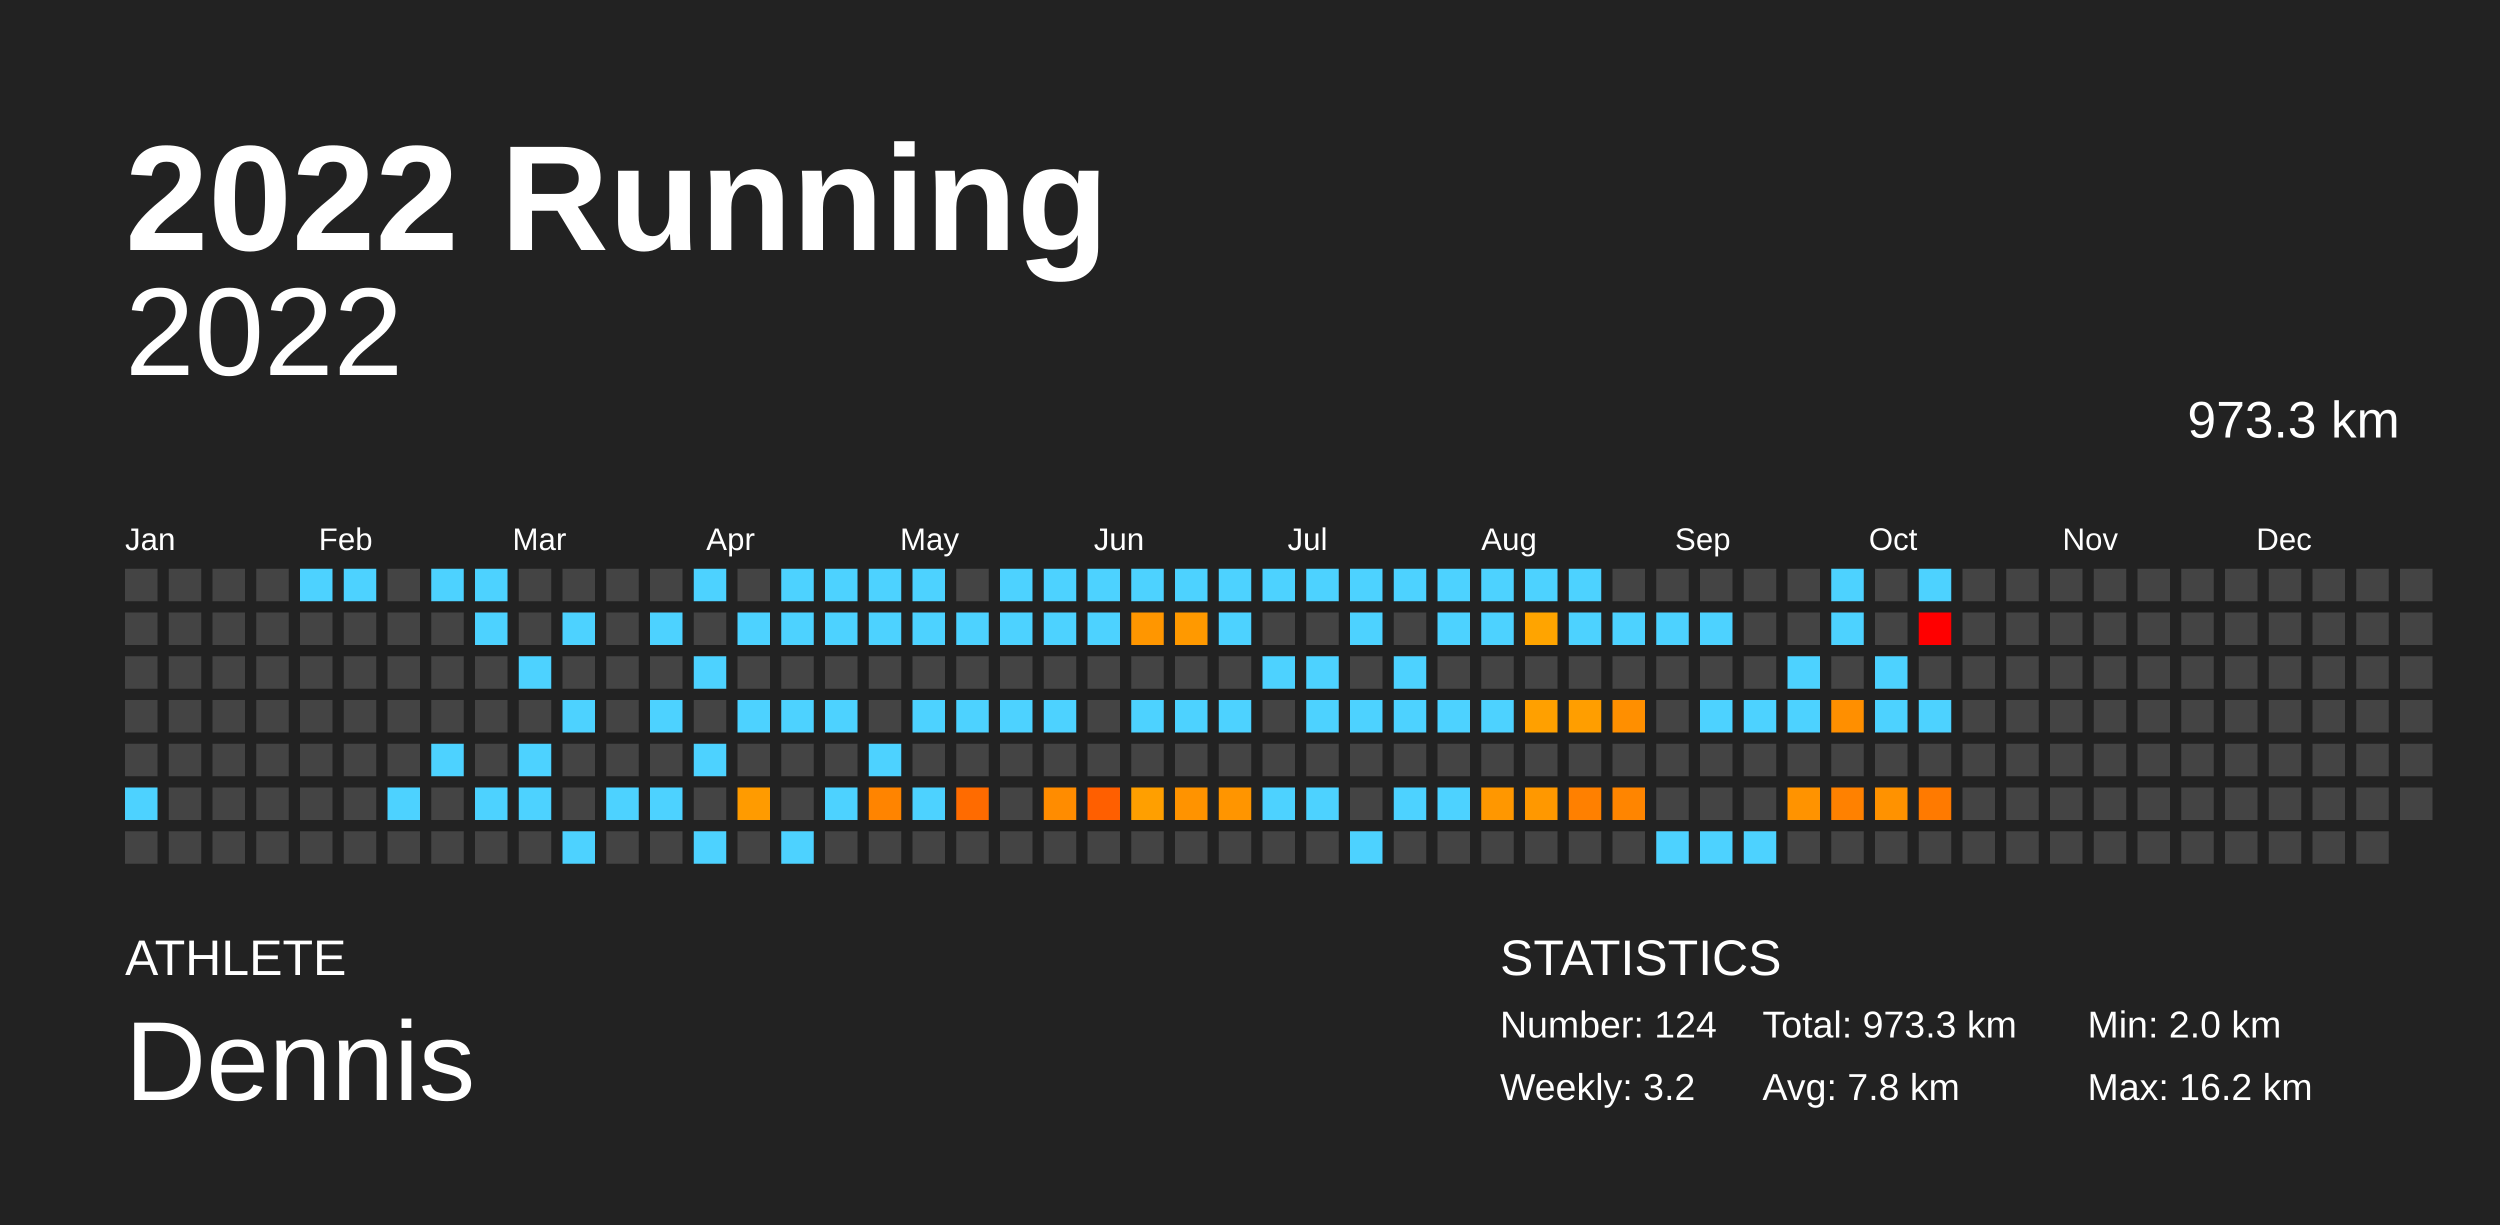
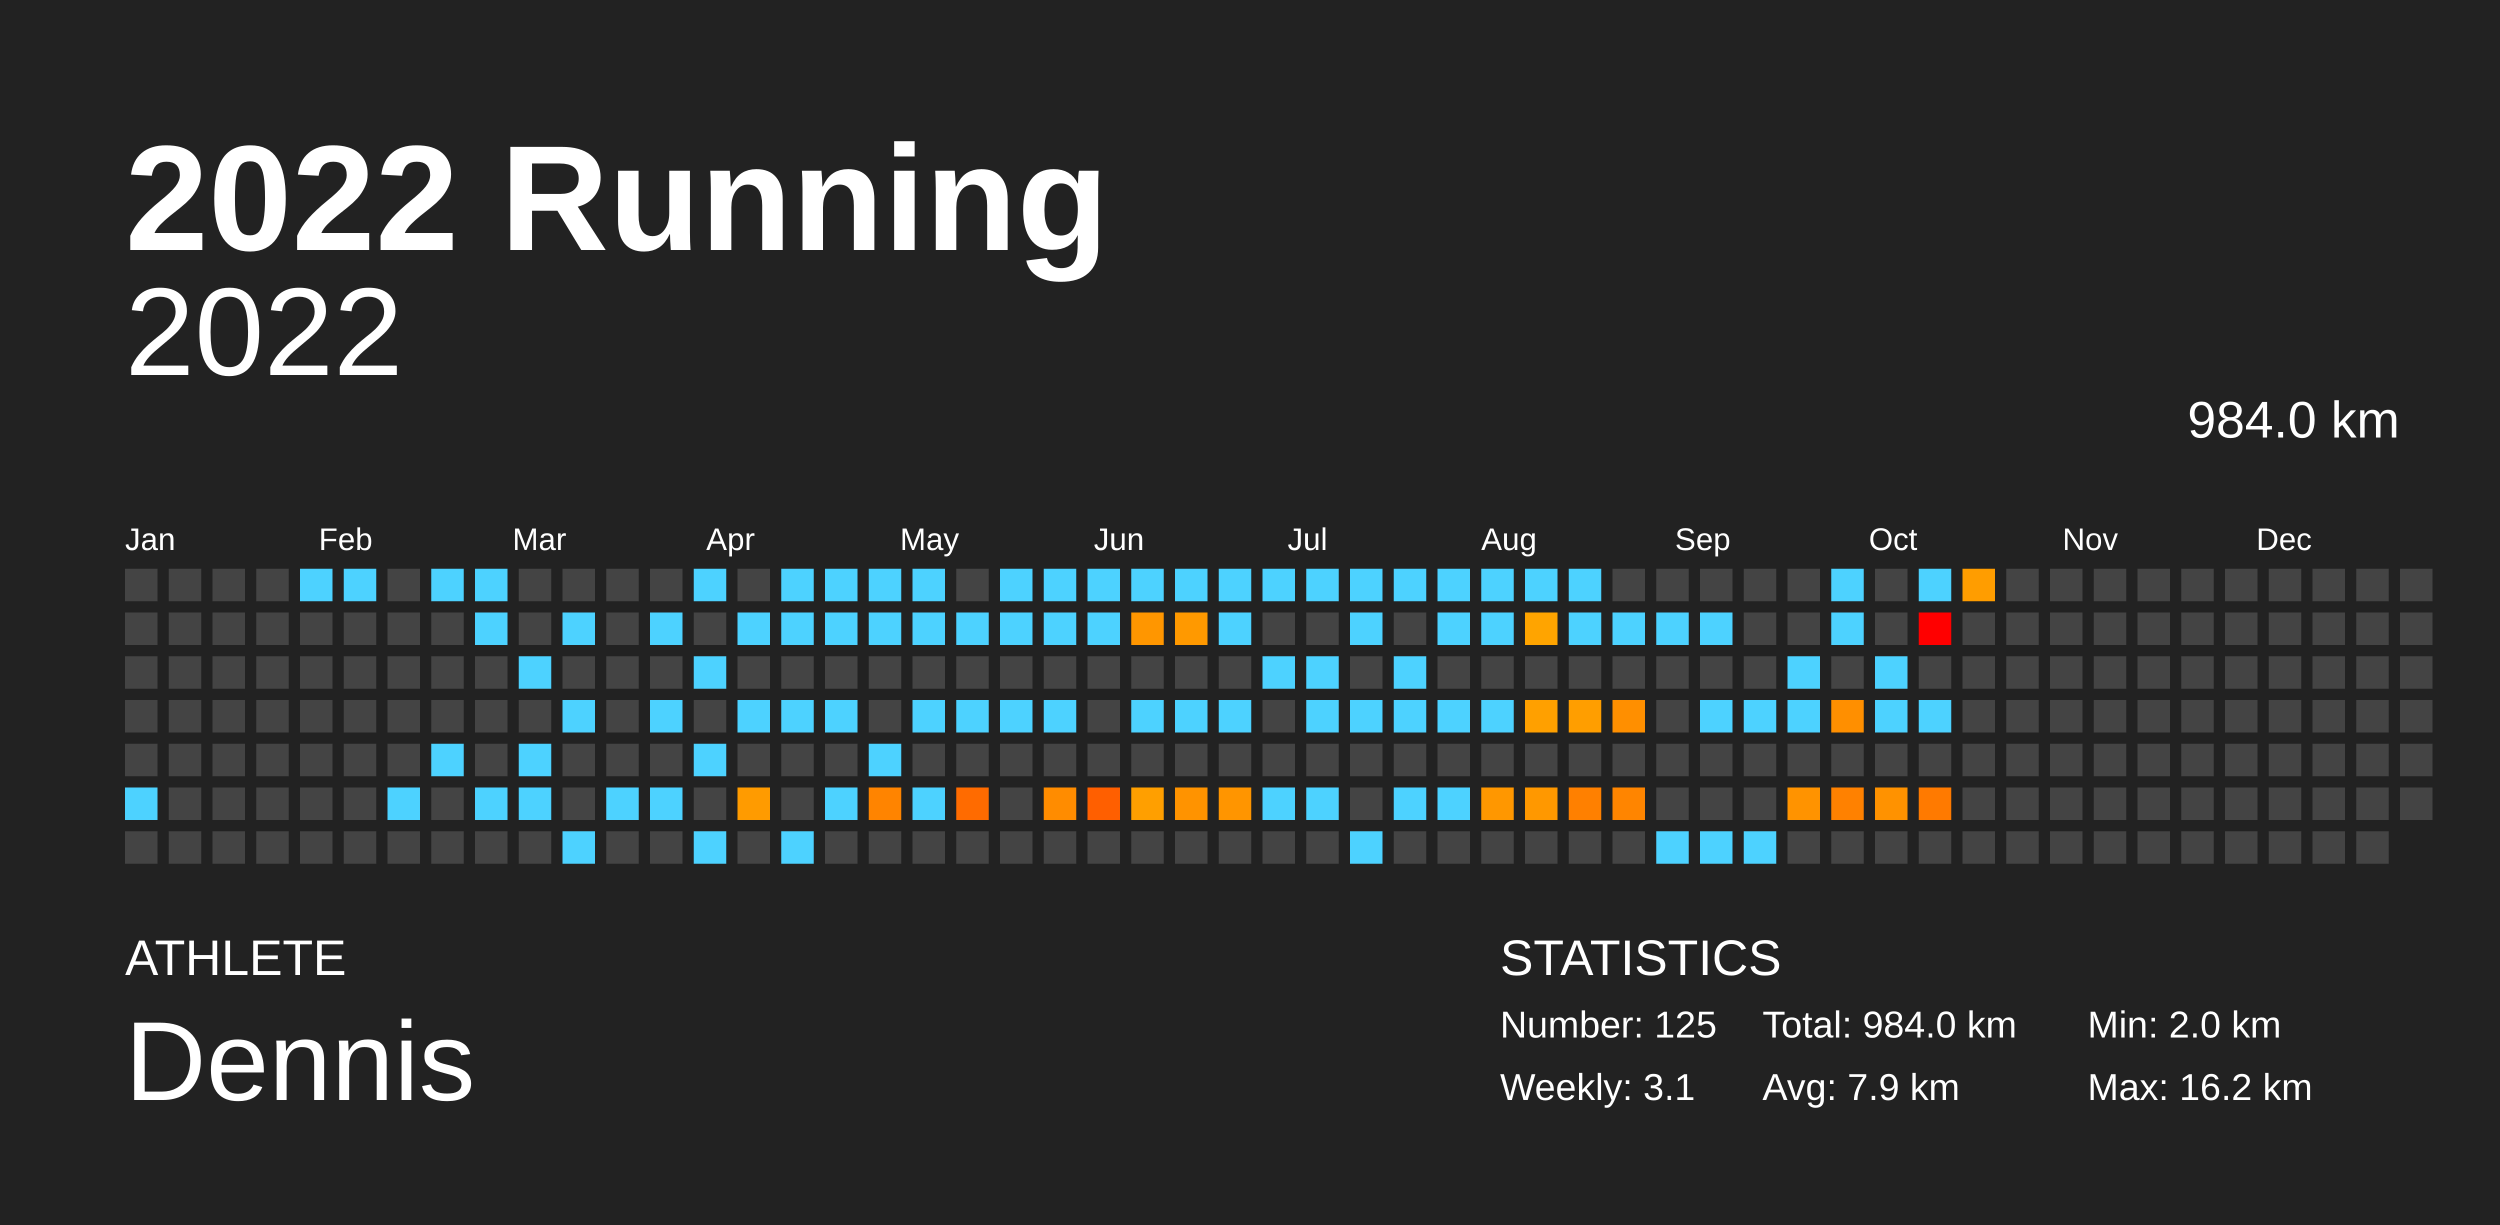
<svg xmlns="http://www.w3.org/2000/svg" baseProfile="full" height="98mm" version="1.1" viewBox="0,0,200,98" width="200mm">
  <defs />
  <rect fill="#222222" height="98" width="200" x="0" y="0" />
  <text fill="#FFFFFF" style="font-size:12px; font-family:Arial; font-weight:bold;" x="10" y="20">2022 Running</text>
  <text fill="#FFFFFF" style="font-size:4px; font-family:Arial" x="10" y="78">ATHLETE</text>
  <text fill="#FFFFFF" style="font-size:9px; font-family:Arial" x="10" y="88">Dennis</text>
  <text fill="#FFFFFF" style="font-size:4px; font-family:Arial" x="120" y="78">STATISTICS</text>
-   <text fill="#FFFFFF" style="font-size:3px; font-family:Arial" x="120" y="83">Number: 124</text>
-   <text fill="#FFFFFF" style="font-size:3px; font-family:Arial" x="120" y="88">Weekly: 3.2</text>
-   <text fill="#FFFFFF" style="font-size:3px; font-family:Arial" x="141" y="83">Total: 973.3 km</text>
-   <text fill="#FFFFFF" style="font-size:3px; font-family:Arial" x="141" y="88">Avg: 7.8 km</text>
+   <text fill="#FFFFFF" style="font-size:3px; font-family:Arial" x="120" y="83">Number: 125</text>
+   <text fill="#FFFFFF" style="font-size:3px; font-family:Arial" x="120" y="88">Weekly: 3.1</text>
+   <text fill="#FFFFFF" style="font-size:3px; font-family:Arial" x="141" y="83">Total: 984.0 km</text>
+   <text fill="#FFFFFF" style="font-size:3px; font-family:Arial" x="141" y="88">Avg: 7.9 km</text>
  <text fill="#FFFFFF" style="font-size:3px; font-family:Arial" x="167" y="83">Min: 2.0 km</text>
  <text fill="#FFFFFF" style="font-size:3px; font-family:Arial" x="167" y="88">Max: 16.2 km</text>
  <text alignment-baseline="hanging" fill="#FFFFFF" style="font-size:10.0px; font-family:Arial;" x="10" y="30">2022</text>
-   <text alignment-baseline="hanging" fill="#FFFFFF" style="font-size:4.125px; font-family:Arial;" x="175" y="35">973.3 km</text>
+   <text alignment-baseline="hanging" fill="#FFFFFF" style="font-size:4.125px; font-family:Arial;" x="175" y="35">984.0 km</text>
  <text fill="#FFFFFF" style="font-size:2.5px; font-family:Arial" x="10.0" y="44">Jan</text>
  <text fill="#FFFFFF" style="font-size:2.5px; font-family:Arial" x="25.5" y="44">Feb</text>
  <text fill="#FFFFFF" style="font-size:2.5px; font-family:Arial" x="41.0" y="44">Mar</text>
  <text fill="#FFFFFF" style="font-size:2.5px; font-family:Arial" x="56.5" y="44">Apr</text>
  <text fill="#FFFFFF" style="font-size:2.5px; font-family:Arial" x="72.0" y="44">May</text>
  <text fill="#FFFFFF" style="font-size:2.5px; font-family:Arial" x="87.5" y="44">Jun</text>
  <text fill="#FFFFFF" style="font-size:2.5px; font-family:Arial" x="103.0" y="44">Jul</text>
  <text fill="#FFFFFF" style="font-size:2.5px; font-family:Arial" x="118.5" y="44">Aug</text>
  <text fill="#FFFFFF" style="font-size:2.5px; font-family:Arial" x="134.0" y="44">Sep</text>
  <text fill="#FFFFFF" style="font-size:2.5px; font-family:Arial" x="149.5" y="44">Oct</text>
  <text fill="#FFFFFF" style="font-size:2.5px; font-family:Arial" x="165.0" y="44">Nov</text>
  <text fill="#FFFFFF" style="font-size:2.5px; font-family:Arial" x="180.5" y="44">Dec</text>
  <rect fill="#444444" height="2.6" width="2.6" x="10.0" y="45.5" />
  <rect fill="#444444" height="2.6" width="2.6" x="10.0" y="49.0" />
  <rect fill="#444444" height="2.6" width="2.6" x="10.0" y="52.5" />
  <rect fill="#444444" height="2.6" width="2.6" x="10.0" y="56.0" />
  <rect fill="#444444" height="2.6" width="2.6" x="10.0" y="59.5" />
  <rect fill="#4dd2ff" height="2.6" width="2.6" x="10.0" y="63.0" />
  <rect fill="#444444" height="2.6" width="2.6" x="10.0" y="66.5" />
  <rect fill="#444444" height="2.6" width="2.6" x="13.5" y="45.5" />
  <rect fill="#444444" height="2.6" width="2.6" x="13.5" y="49.0" />
  <rect fill="#444444" height="2.6" width="2.6" x="13.5" y="52.5" />
  <rect fill="#444444" height="2.6" width="2.6" x="13.5" y="56.0" />
  <rect fill="#444444" height="2.6" width="2.6" x="13.5" y="59.5" />
  <rect fill="#444444" height="2.6" width="2.6" x="13.5" y="63.0" />
  <rect fill="#444444" height="2.6" width="2.6" x="13.5" y="66.5" />
  <rect fill="#444444" height="2.6" width="2.6" x="17.0" y="45.5" />
  <rect fill="#444444" height="2.6" width="2.6" x="17.0" y="49.0" />
  <rect fill="#444444" height="2.6" width="2.6" x="17.0" y="52.5" />
  <rect fill="#444444" height="2.6" width="2.6" x="17.0" y="56.0" />
  <rect fill="#444444" height="2.6" width="2.6" x="17.0" y="59.5" />
  <rect fill="#444444" height="2.6" width="2.6" x="17.0" y="63.0" />
  <rect fill="#444444" height="2.6" width="2.6" x="17.0" y="66.5" />
  <rect fill="#444444" height="2.6" width="2.6" x="20.5" y="45.5" />
  <rect fill="#444444" height="2.6" width="2.6" x="20.5" y="49.0" />
  <rect fill="#444444" height="2.6" width="2.6" x="20.5" y="52.5" />
  <rect fill="#444444" height="2.6" width="2.6" x="20.5" y="56.0" />
  <rect fill="#444444" height="2.6" width="2.6" x="20.5" y="59.5" />
  <rect fill="#444444" height="2.6" width="2.6" x="20.5" y="63.0" />
  <rect fill="#444444" height="2.6" width="2.6" x="20.5" y="66.5" />
  <rect fill="#4dd2ff" height="2.6" width="2.6" x="24.0" y="45.5" />
  <rect fill="#444444" height="2.6" width="2.6" x="24.0" y="49.0" />
  <rect fill="#444444" height="2.6" width="2.6" x="24.0" y="52.5" />
  <rect fill="#444444" height="2.6" width="2.6" x="24.0" y="56.0" />
  <rect fill="#444444" height="2.6" width="2.6" x="24.0" y="59.5" />
  <rect fill="#444444" height="2.6" width="2.6" x="24.0" y="63.0" />
  <rect fill="#444444" height="2.6" width="2.6" x="24.0" y="66.5" />
  <rect fill="#4dd2ff" height="2.6" width="2.6" x="27.5" y="45.5" />
  <rect fill="#444444" height="2.6" width="2.6" x="27.5" y="49.0" />
  <rect fill="#444444" height="2.6" width="2.6" x="27.5" y="52.5" />
  <rect fill="#444444" height="2.6" width="2.6" x="27.5" y="56.0" />
  <rect fill="#444444" height="2.6" width="2.6" x="27.5" y="59.5" />
  <rect fill="#444444" height="2.6" width="2.6" x="27.5" y="63.0" />
  <rect fill="#444444" height="2.6" width="2.6" x="27.5" y="66.5" />
  <rect fill="#444444" height="2.6" width="2.6" x="31.0" y="45.5" />
  <rect fill="#444444" height="2.6" width="2.6" x="31.0" y="49.0" />
  <rect fill="#444444" height="2.6" width="2.6" x="31.0" y="52.5" />
  <rect fill="#444444" height="2.6" width="2.6" x="31.0" y="56.0" />
  <rect fill="#444444" height="2.6" width="2.6" x="31.0" y="59.5" />
  <rect fill="#4dd2ff" height="2.6" width="2.6" x="31.0" y="63.0" />
  <rect fill="#444444" height="2.6" width="2.6" x="31.0" y="66.5" />
  <rect fill="#4dd2ff" height="2.6" width="2.6" x="34.5" y="45.5" />
  <rect fill="#444444" height="2.6" width="2.6" x="34.5" y="49.0" />
  <rect fill="#444444" height="2.6" width="2.6" x="34.5" y="52.5" />
  <rect fill="#444444" height="2.6" width="2.6" x="34.5" y="56.0" />
  <rect fill="#4dd2ff" height="2.6" width="2.6" x="34.5" y="59.5" />
  <rect fill="#444444" height="2.6" width="2.6" x="34.5" y="63.0" />
  <rect fill="#444444" height="2.6" width="2.6" x="34.5" y="66.5" />
  <rect fill="#4dd2ff" height="2.6" width="2.6" x="38.0" y="45.5" />
  <rect fill="#4dd2ff" height="2.6" width="2.6" x="38.0" y="49.0" />
  <rect fill="#444444" height="2.6" width="2.6" x="38.0" y="52.5" />
  <rect fill="#444444" height="2.6" width="2.6" x="38.0" y="56.0" />
  <rect fill="#444444" height="2.6" width="2.6" x="38.0" y="59.5" />
  <rect fill="#4dd2ff" height="2.6" width="2.6" x="38.0" y="63.0" />
  <rect fill="#444444" height="2.6" width="2.6" x="38.0" y="66.5" />
  <rect fill="#444444" height="2.6" width="2.6" x="41.5" y="45.5" />
  <rect fill="#444444" height="2.6" width="2.6" x="41.5" y="49.0" />
  <rect fill="#4dd2ff" height="2.6" width="2.6" x="41.5" y="52.5" />
  <rect fill="#444444" height="2.6" width="2.6" x="41.5" y="56.0" />
  <rect fill="#4dd2ff" height="2.6" width="2.6" x="41.5" y="59.5" />
  <rect fill="#4dd2ff" height="2.6" width="2.6" x="41.5" y="63.0" />
  <rect fill="#444444" height="2.6" width="2.6" x="41.5" y="66.5" />
  <rect fill="#444444" height="2.6" width="2.6" x="45.0" y="45.5" />
  <rect fill="#4dd2ff" height="2.6" width="2.6" x="45.0" y="49.0" />
  <rect fill="#444444" height="2.6" width="2.6" x="45.0" y="52.5" />
  <rect fill="#4dd2ff" height="2.6" width="2.6" x="45.0" y="56.0" />
  <rect fill="#444444" height="2.6" width="2.6" x="45.0" y="59.5" />
  <rect fill="#444444" height="2.6" width="2.6" x="45.0" y="63.0" />
  <rect fill="#4dd2ff" height="2.6" width="2.6" x="45.0" y="66.5" />
  <rect fill="#444444" height="2.6" width="2.6" x="48.5" y="45.5" />
  <rect fill="#444444" height="2.6" width="2.6" x="48.5" y="49.0" />
  <rect fill="#444444" height="2.6" width="2.6" x="48.5" y="52.5" />
  <rect fill="#444444" height="2.6" width="2.6" x="48.5" y="56.0" />
  <rect fill="#444444" height="2.6" width="2.6" x="48.5" y="59.5" />
  <rect fill="#4dd2ff" height="2.6" width="2.6" x="48.5" y="63.0" />
  <rect fill="#444444" height="2.6" width="2.6" x="48.5" y="66.5" />
  <rect fill="#444444" height="2.6" width="2.6" x="52.0" y="45.5" />
  <rect fill="#4dd2ff" height="2.6" width="2.6" x="52.0" y="49.0" />
  <rect fill="#444444" height="2.6" width="2.6" x="52.0" y="52.5" />
  <rect fill="#4dd2ff" height="2.6" width="2.6" x="52.0" y="56.0" />
  <rect fill="#444444" height="2.6" width="2.6" x="52.0" y="59.5" />
  <rect fill="#4dd2ff" height="2.6" width="2.6" x="52.0" y="63.0" />
  <rect fill="#444444" height="2.6" width="2.6" x="52.0" y="66.5" />
  <rect fill="#4dd2ff" height="2.6" width="2.6" x="55.5" y="45.5" />
  <rect fill="#444444" height="2.6" width="2.6" x="55.5" y="49.0" />
  <rect fill="#4dd2ff" height="2.6" width="2.6" x="55.5" y="52.5" />
  <rect fill="#444444" height="2.6" width="2.6" x="55.5" y="56.0" />
  <rect fill="#4dd2ff" height="2.6" width="2.6" x="55.5" y="59.5" />
  <rect fill="#444444" height="2.6" width="2.6" x="55.5" y="63.0" />
  <rect fill="#4dd2ff" height="2.6" width="2.6" x="55.5" y="66.5" />
  <rect fill="#444444" height="2.6" width="2.6" x="59.0" y="45.5" />
  <rect fill="#4dd2ff" height="2.6" width="2.6" x="59.0" y="49.0" />
  <rect fill="#444444" height="2.6" width="2.6" x="59.0" y="52.5" />
  <rect fill="#4dd2ff" height="2.6" width="2.6" x="59.0" y="56.0" />
  <rect fill="#444444" height="2.6" width="2.6" x="59.0" y="59.5" />
  <rect fill="#ff9b00" height="2.6" width="2.6" x="59.0" y="63.0" />
  <rect fill="#444444" height="2.6" width="2.6" x="59.0" y="66.5" />
  <rect fill="#4dd2ff" height="2.6" width="2.6" x="62.5" y="45.5" />
  <rect fill="#4dd2ff" height="2.6" width="2.6" x="62.5" y="49.0" />
  <rect fill="#444444" height="2.6" width="2.6" x="62.5" y="52.5" />
  <rect fill="#4dd2ff" height="2.6" width="2.6" x="62.5" y="56.0" />
  <rect fill="#444444" height="2.6" width="2.6" x="62.5" y="59.5" />
  <rect fill="#444444" height="2.6" width="2.6" x="62.5" y="63.0" />
  <rect fill="#4dd2ff" height="2.6" width="2.6" x="62.5" y="66.5" />
  <rect fill="#4dd2ff" height="2.6" width="2.6" x="66.0" y="45.5" />
  <rect fill="#4dd2ff" height="2.6" width="2.6" x="66.0" y="49.0" />
  <rect fill="#444444" height="2.6" width="2.6" x="66.0" y="52.5" />
  <rect fill="#4dd2ff" height="2.6" width="2.6" x="66.0" y="56.0" />
  <rect fill="#444444" height="2.6" width="2.6" x="66.0" y="59.5" />
  <rect fill="#4dd2ff" height="2.6" width="2.6" x="66.0" y="63.0" />
  <rect fill="#444444" height="2.6" width="2.6" x="66.0" y="66.5" />
  <rect fill="#4dd2ff" height="2.6" width="2.6" x="69.5" y="45.5" />
  <rect fill="#4dd2ff" height="2.6" width="2.6" x="69.5" y="49.0" />
  <rect fill="#444444" height="2.6" width="2.6" x="69.5" y="52.5" />
  <rect fill="#444444" height="2.6" width="2.6" x="69.5" y="56.0" />
  <rect fill="#4dd2ff" height="2.6" width="2.6" x="69.5" y="59.5" />
  <rect fill="#ff8400" height="2.6" width="2.6" x="69.5" y="63.0" />
  <rect fill="#444444" height="2.6" width="2.6" x="69.5" y="66.5" />
  <rect fill="#4dd2ff" height="2.6" width="2.6" x="73.0" y="45.5" />
  <rect fill="#4dd2ff" height="2.6" width="2.6" x="73.0" y="49.0" />
  <rect fill="#444444" height="2.6" width="2.6" x="73.0" y="52.5" />
  <rect fill="#4dd2ff" height="2.6" width="2.6" x="73.0" y="56.0" />
  <rect fill="#444444" height="2.6" width="2.6" x="73.0" y="59.5" />
  <rect fill="#4dd2ff" height="2.6" width="2.6" x="73.0" y="63.0" />
  <rect fill="#444444" height="2.6" width="2.6" x="73.0" y="66.5" />
  <rect fill="#444444" height="2.6" width="2.6" x="76.5" y="45.5" />
  <rect fill="#4dd2ff" height="2.6" width="2.6" x="76.5" y="49.0" />
  <rect fill="#444444" height="2.6" width="2.6" x="76.5" y="52.5" />
  <rect fill="#4dd2ff" height="2.6" width="2.6" x="76.5" y="56.0" />
  <rect fill="#444444" height="2.6" width="2.6" x="76.5" y="59.5" />
  <rect fill="#ff6b00" height="2.6" width="2.6" x="76.5" y="63.0" />
  <rect fill="#444444" height="2.6" width="2.6" x="76.5" y="66.5" />
  <rect fill="#4dd2ff" height="2.6" width="2.6" x="80.0" y="45.5" />
  <rect fill="#4dd2ff" height="2.6" width="2.6" x="80.0" y="49.0" />
  <rect fill="#444444" height="2.6" width="2.6" x="80.0" y="52.5" />
  <rect fill="#4dd2ff" height="2.6" width="2.6" x="80.0" y="56.0" />
  <rect fill="#444444" height="2.6" width="2.6" x="80.0" y="59.5" />
  <rect fill="#444444" height="2.6" width="2.6" x="80.0" y="63.0" />
  <rect fill="#444444" height="2.6" width="2.6" x="80.0" y="66.5" />
  <rect fill="#4dd2ff" height="2.6" width="2.6" x="83.5" y="45.5" />
  <rect fill="#4dd2ff" height="2.6" width="2.6" x="83.5" y="49.0" />
  <rect fill="#444444" height="2.6" width="2.6" x="83.5" y="52.5" />
  <rect fill="#4dd2ff" height="2.6" width="2.6" x="83.5" y="56.0" />
  <rect fill="#444444" height="2.6" width="2.6" x="83.5" y="59.5" />
  <rect fill="#ff8c00" height="2.6" width="2.6" x="83.5" y="63.0" />
  <rect fill="#444444" height="2.6" width="2.6" x="83.5" y="66.5" />
  <rect fill="#4dd2ff" height="2.6" width="2.6" x="87.0" y="45.5" />
  <rect fill="#4dd2ff" height="2.6" width="2.6" x="87.0" y="49.0" />
  <rect fill="#444444" height="2.6" width="2.6" x="87.0" y="52.5" />
  <rect fill="#444444" height="2.6" width="2.6" x="87.0" y="56.0" />
  <rect fill="#444444" height="2.6" width="2.6" x="87.0" y="59.5" />
  <rect fill="#ff5f00" height="2.6" width="2.6" x="87.0" y="63.0" />
  <rect fill="#444444" height="2.6" width="2.6" x="87.0" y="66.5" />
  <rect fill="#4dd2ff" height="2.6" width="2.6" x="90.5" y="45.5" />
  <rect fill="#ff9600" height="2.6" width="2.6" x="90.5" y="49.0" />
  <rect fill="#444444" height="2.6" width="2.6" x="90.5" y="52.5" />
  <rect fill="#4dd2ff" height="2.6" width="2.6" x="90.5" y="56.0" />
  <rect fill="#444444" height="2.6" width="2.6" x="90.5" y="59.5" />
  <rect fill="#ff9f00" height="2.6" width="2.6" x="90.5" y="63.0" />
  <rect fill="#444444" height="2.6" width="2.6" x="90.5" y="66.5" />
  <rect fill="#4dd2ff" height="2.6" width="2.6" x="94.0" y="45.5" />
  <rect fill="#ff9900" height="2.6" width="2.6" x="94.0" y="49.0" />
  <rect fill="#444444" height="2.6" width="2.6" x="94.0" y="52.5" />
  <rect fill="#4dd2ff" height="2.6" width="2.6" x="94.0" y="56.0" />
  <rect fill="#444444" height="2.6" width="2.6" x="94.0" y="59.5" />
  <rect fill="#ff9300" height="2.6" width="2.6" x="94.0" y="63.0" />
  <rect fill="#444444" height="2.6" width="2.6" x="94.0" y="66.5" />
  <rect fill="#4dd2ff" height="2.6" width="2.6" x="97.5" y="45.5" />
  <rect fill="#4dd2ff" height="2.6" width="2.6" x="97.5" y="49.0" />
  <rect fill="#444444" height="2.6" width="2.6" x="97.5" y="52.5" />
  <rect fill="#4dd2ff" height="2.6" width="2.6" x="97.5" y="56.0" />
  <rect fill="#444444" height="2.6" width="2.6" x="97.5" y="59.5" />
  <rect fill="#ff9500" height="2.6" width="2.6" x="97.5" y="63.0" />
  <rect fill="#444444" height="2.6" width="2.6" x="97.5" y="66.5" />
  <rect fill="#4dd2ff" height="2.6" width="2.6" x="101.0" y="45.5" />
  <rect fill="#444444" height="2.6" width="2.6" x="101.0" y="49.0" />
  <rect fill="#4dd2ff" height="2.6" width="2.6" x="101.0" y="52.5" />
  <rect fill="#444444" height="2.6" width="2.6" x="101.0" y="56.0" />
  <rect fill="#444444" height="2.6" width="2.6" x="101.0" y="59.5" />
  <rect fill="#4dd2ff" height="2.6" width="2.6" x="101.0" y="63.0" />
  <rect fill="#444444" height="2.6" width="2.6" x="101.0" y="66.5" />
  <rect fill="#4dd2ff" height="2.6" width="2.6" x="104.5" y="45.5" />
  <rect fill="#444444" height="2.6" width="2.6" x="104.5" y="49.0" />
  <rect fill="#4dd2ff" height="2.6" width="2.6" x="104.5" y="52.5" />
  <rect fill="#4dd2ff" height="2.6" width="2.6" x="104.5" y="56.0" />
  <rect fill="#444444" height="2.6" width="2.6" x="104.5" y="59.5" />
  <rect fill="#4dd2ff" height="2.6" width="2.6" x="104.5" y="63.0" />
  <rect fill="#444444" height="2.6" width="2.6" x="104.5" y="66.5" />
  <rect fill="#4dd2ff" height="2.6" width="2.6" x="108.0" y="45.5" />
  <rect fill="#4dd2ff" height="2.6" width="2.6" x="108.0" y="49.0" />
  <rect fill="#444444" height="2.6" width="2.6" x="108.0" y="52.5" />
  <rect fill="#4dd2ff" height="2.6" width="2.6" x="108.0" y="56.0" />
  <rect fill="#444444" height="2.6" width="2.6" x="108.0" y="59.5" />
  <rect fill="#444444" height="2.6" width="2.6" x="108.0" y="63.0" />
  <rect fill="#4dd2ff" height="2.6" width="2.6" x="108.0" y="66.5" />
  <rect fill="#4dd2ff" height="2.6" width="2.6" x="111.5" y="45.5" />
  <rect fill="#444444" height="2.6" width="2.6" x="111.5" y="49.0" />
  <rect fill="#4dd2ff" height="2.6" width="2.6" x="111.5" y="52.5" />
  <rect fill="#4dd2ff" height="2.6" width="2.6" x="111.5" y="56.0" />
  <rect fill="#444444" height="2.6" width="2.6" x="111.5" y="59.5" />
  <rect fill="#4dd2ff" height="2.6" width="2.6" x="111.5" y="63.0" />
  <rect fill="#444444" height="2.6" width="2.6" x="111.5" y="66.5" />
  <rect fill="#4dd2ff" height="2.6" width="2.6" x="115.0" y="45.5" />
  <rect fill="#4dd2ff" height="2.6" width="2.6" x="115.0" y="49.0" />
  <rect fill="#444444" height="2.6" width="2.6" x="115.0" y="52.5" />
  <rect fill="#4dd2ff" height="2.6" width="2.6" x="115.0" y="56.0" />
  <rect fill="#444444" height="2.6" width="2.6" x="115.0" y="59.5" />
  <rect fill="#4dd2ff" height="2.6" width="2.6" x="115.0" y="63.0" />
  <rect fill="#444444" height="2.6" width="2.6" x="115.0" y="66.5" />
  <rect fill="#4dd2ff" height="2.6" width="2.6" x="118.5" y="45.5" />
  <rect fill="#4dd2ff" height="2.6" width="2.6" x="118.5" y="49.0" />
  <rect fill="#444444" height="2.6" width="2.6" x="118.5" y="52.5" />
  <rect fill="#4dd2ff" height="2.6" width="2.6" x="118.5" y="56.0" />
  <rect fill="#444444" height="2.6" width="2.6" x="118.5" y="59.5" />
  <rect fill="#ff9700" height="2.6" width="2.6" x="118.5" y="63.0" />
  <rect fill="#444444" height="2.6" width="2.6" x="118.5" y="66.5" />
  <rect fill="#4dd2ff" height="2.6" width="2.6" x="122.0" y="45.5" />
  <rect fill="#ffa400" height="2.6" width="2.6" x="122.0" y="49.0" />
  <rect fill="#444444" height="2.6" width="2.6" x="122.0" y="52.5" />
  <rect fill="#ffa000" height="2.6" width="2.6" x="122.0" y="56.0" />
  <rect fill="#444444" height="2.6" width="2.6" x="122.0" y="59.5" />
  <rect fill="#ff9800" height="2.6" width="2.6" x="122.0" y="63.0" />
  <rect fill="#444444" height="2.6" width="2.6" x="122.0" y="66.5" />
  <rect fill="#4dd2ff" height="2.6" width="2.6" x="125.5" y="45.5" />
  <rect fill="#4dd2ff" height="2.6" width="2.6" x="125.5" y="49.0" />
  <rect fill="#444444" height="2.6" width="2.6" x="125.5" y="52.5" />
  <rect fill="#ff9e00" height="2.6" width="2.6" x="125.5" y="56.0" />
  <rect fill="#444444" height="2.6" width="2.6" x="125.5" y="59.5" />
  <rect fill="#ff8000" height="2.6" width="2.6" x="125.5" y="63.0" />
  <rect fill="#444444" height="2.6" width="2.6" x="125.5" y="66.5" />
  <rect fill="#444444" height="2.6" width="2.6" x="129.0" y="45.5" />
  <rect fill="#4dd2ff" height="2.6" width="2.6" x="129.0" y="49.0" />
  <rect fill="#444444" height="2.6" width="2.6" x="129.0" y="52.5" />
  <rect fill="#ff8f00" height="2.6" width="2.6" x="129.0" y="56.0" />
  <rect fill="#444444" height="2.6" width="2.6" x="129.0" y="59.5" />
  <rect fill="#ff8500" height="2.6" width="2.6" x="129.0" y="63.0" />
  <rect fill="#444444" height="2.6" width="2.6" x="129.0" y="66.5" />
  <rect fill="#444444" height="2.6" width="2.6" x="132.5" y="45.5" />
  <rect fill="#4dd2ff" height="2.6" width="2.6" x="132.5" y="49.0" />
  <rect fill="#444444" height="2.6" width="2.6" x="132.5" y="52.5" />
  <rect fill="#444444" height="2.6" width="2.6" x="132.5" y="56.0" />
  <rect fill="#444444" height="2.6" width="2.6" x="132.5" y="59.5" />
  <rect fill="#444444" height="2.6" width="2.6" x="132.5" y="63.0" />
  <rect fill="#4dd2ff" height="2.6" width="2.6" x="132.5" y="66.5" />
  <rect fill="#444444" height="2.6" width="2.6" x="136.0" y="45.5" />
  <rect fill="#4dd2ff" height="2.6" width="2.6" x="136.0" y="49.0" />
  <rect fill="#444444" height="2.6" width="2.6" x="136.0" y="52.5" />
  <rect fill="#4dd2ff" height="2.6" width="2.6" x="136.0" y="56.0" />
  <rect fill="#444444" height="2.6" width="2.6" x="136.0" y="59.5" />
  <rect fill="#444444" height="2.6" width="2.6" x="136.0" y="63.0" />
  <rect fill="#4dd2ff" height="2.6" width="2.6" x="136.0" y="66.5" />
  <rect fill="#444444" height="2.6" width="2.6" x="139.5" y="45.5" />
  <rect fill="#444444" height="2.6" width="2.6" x="139.5" y="49.0" />
  <rect fill="#444444" height="2.6" width="2.6" x="139.5" y="52.5" />
  <rect fill="#4dd2ff" height="2.6" width="2.6" x="139.5" y="56.0" />
  <rect fill="#444444" height="2.6" width="2.6" x="139.5" y="59.5" />
  <rect fill="#444444" height="2.6" width="2.6" x="139.5" y="63.0" />
  <rect fill="#4dd2ff" height="2.6" width="2.6" x="139.5" y="66.5" />
  <rect fill="#444444" height="2.6" width="2.6" x="143.0" y="45.5" />
  <rect fill="#444444" height="2.6" width="2.6" x="143.0" y="49.0" />
  <rect fill="#4dd2ff" height="2.6" width="2.6" x="143.0" y="52.5" />
  <rect fill="#4dd2ff" height="2.6" width="2.6" x="143.0" y="56.0" />
  <rect fill="#444444" height="2.6" width="2.6" x="143.0" y="59.5" />
  <rect fill="#ff9300" height="2.6" width="2.6" x="143.0" y="63.0" />
  <rect fill="#444444" height="2.6" width="2.6" x="143.0" y="66.5" />
  <rect fill="#4dd2ff" height="2.6" width="2.6" x="146.5" y="45.5" />
  <rect fill="#4dd2ff" height="2.6" width="2.6" x="146.5" y="49.0" />
  <rect fill="#444444" height="2.6" width="2.6" x="146.5" y="52.5" />
  <rect fill="#ff8f00" height="2.6" width="2.6" x="146.5" y="56.0" />
  <rect fill="#444444" height="2.6" width="2.6" x="146.5" y="59.5" />
  <rect fill="#ff8100" height="2.6" width="2.6" x="146.5" y="63.0" />
  <rect fill="#444444" height="2.6" width="2.6" x="146.5" y="66.5" />
  <rect fill="#444444" height="2.6" width="2.6" x="150.0" y="45.5" />
  <rect fill="#444444" height="2.6" width="2.6" x="150.0" y="49.0" />
  <rect fill="#4dd2ff" height="2.6" width="2.6" x="150.0" y="52.5" />
  <rect fill="#4dd2ff" height="2.6" width="2.6" x="150.0" y="56.0" />
  <rect fill="#444444" height="2.6" width="2.6" x="150.0" y="59.5" />
  <rect fill="#ff9200" height="2.6" width="2.6" x="150.0" y="63.0" />
  <rect fill="#444444" height="2.6" width="2.6" x="150.0" y="66.5" />
  <rect fill="#4dd2ff" height="2.6" width="2.6" x="153.5" y="45.5" />
  <rect fill="red" height="2.6" width="2.6" x="153.5" y="49.0" />
  <rect fill="#444444" height="2.6" width="2.6" x="153.5" y="52.5" />
  <rect fill="#4dd2ff" height="2.6" width="2.6" x="153.5" y="56.0" />
  <rect fill="#444444" height="2.6" width="2.6" x="153.5" y="59.5" />
  <rect fill="#ff7a00" height="2.6" width="2.6" x="153.5" y="63.0" />
  <rect fill="#444444" height="2.6" width="2.6" x="153.5" y="66.5" />
-   <rect fill="#444444" height="2.6" width="2.6" x="157.0" y="45.5" />
+   <rect fill="#ff9d00" height="2.6" width="2.6" x="157.0" y="45.5" />
  <rect fill="#444444" height="2.6" width="2.6" x="157.0" y="49.0" />
  <rect fill="#444444" height="2.6" width="2.6" x="157.0" y="52.5" />
  <rect fill="#444444" height="2.6" width="2.6" x="157.0" y="56.0" />
  <rect fill="#444444" height="2.6" width="2.6" x="157.0" y="59.5" />
  <rect fill="#444444" height="2.6" width="2.6" x="157.0" y="63.0" />
  <rect fill="#444444" height="2.6" width="2.6" x="157.0" y="66.5" />
  <rect fill="#444444" height="2.6" width="2.6" x="160.5" y="45.5" />
  <rect fill="#444444" height="2.6" width="2.6" x="160.5" y="49.0" />
  <rect fill="#444444" height="2.6" width="2.6" x="160.5" y="52.5" />
  <rect fill="#444444" height="2.6" width="2.6" x="160.5" y="56.0" />
  <rect fill="#444444" height="2.6" width="2.6" x="160.5" y="59.5" />
  <rect fill="#444444" height="2.6" width="2.6" x="160.5" y="63.0" />
  <rect fill="#444444" height="2.6" width="2.6" x="160.5" y="66.5" />
  <rect fill="#444444" height="2.6" width="2.6" x="164.0" y="45.5" />
  <rect fill="#444444" height="2.6" width="2.6" x="164.0" y="49.0" />
  <rect fill="#444444" height="2.6" width="2.6" x="164.0" y="52.5" />
  <rect fill="#444444" height="2.6" width="2.6" x="164.0" y="56.0" />
  <rect fill="#444444" height="2.6" width="2.6" x="164.0" y="59.5" />
  <rect fill="#444444" height="2.6" width="2.6" x="164.0" y="63.0" />
  <rect fill="#444444" height="2.6" width="2.6" x="164.0" y="66.5" />
  <rect fill="#444444" height="2.6" width="2.6" x="167.5" y="45.5" />
  <rect fill="#444444" height="2.6" width="2.6" x="167.5" y="49.0" />
  <rect fill="#444444" height="2.6" width="2.6" x="167.5" y="52.5" />
  <rect fill="#444444" height="2.6" width="2.6" x="167.5" y="56.0" />
  <rect fill="#444444" height="2.6" width="2.6" x="167.5" y="59.5" />
  <rect fill="#444444" height="2.6" width="2.6" x="167.5" y="63.0" />
  <rect fill="#444444" height="2.6" width="2.6" x="167.5" y="66.5" />
  <rect fill="#444444" height="2.6" width="2.6" x="171.0" y="45.5" />
  <rect fill="#444444" height="2.6" width="2.6" x="171.0" y="49.0" />
  <rect fill="#444444" height="2.6" width="2.6" x="171.0" y="52.5" />
  <rect fill="#444444" height="2.6" width="2.6" x="171.0" y="56.0" />
  <rect fill="#444444" height="2.6" width="2.6" x="171.0" y="59.5" />
  <rect fill="#444444" height="2.6" width="2.6" x="171.0" y="63.0" />
  <rect fill="#444444" height="2.6" width="2.6" x="171.0" y="66.5" />
  <rect fill="#444444" height="2.6" width="2.6" x="174.5" y="45.5" />
  <rect fill="#444444" height="2.6" width="2.6" x="174.5" y="49.0" />
  <rect fill="#444444" height="2.6" width="2.6" x="174.5" y="52.5" />
  <rect fill="#444444" height="2.6" width="2.6" x="174.5" y="56.0" />
  <rect fill="#444444" height="2.6" width="2.6" x="174.5" y="59.5" />
  <rect fill="#444444" height="2.6" width="2.6" x="174.5" y="63.0" />
  <rect fill="#444444" height="2.6" width="2.6" x="174.5" y="66.5" />
  <rect fill="#444444" height="2.6" width="2.6" x="178.0" y="45.5" />
  <rect fill="#444444" height="2.6" width="2.6" x="178.0" y="49.0" />
  <rect fill="#444444" height="2.6" width="2.6" x="178.0" y="52.5" />
  <rect fill="#444444" height="2.6" width="2.6" x="178.0" y="56.0" />
  <rect fill="#444444" height="2.6" width="2.6" x="178.0" y="59.5" />
  <rect fill="#444444" height="2.6" width="2.6" x="178.0" y="63.0" />
  <rect fill="#444444" height="2.6" width="2.6" x="178.0" y="66.5" />
  <rect fill="#444444" height="2.6" width="2.6" x="181.5" y="45.5" />
  <rect fill="#444444" height="2.6" width="2.6" x="181.5" y="49.0" />
  <rect fill="#444444" height="2.6" width="2.6" x="181.5" y="52.5" />
  <rect fill="#444444" height="2.6" width="2.6" x="181.5" y="56.0" />
  <rect fill="#444444" height="2.6" width="2.6" x="181.5" y="59.5" />
  <rect fill="#444444" height="2.6" width="2.6" x="181.5" y="63.0" />
  <rect fill="#444444" height="2.6" width="2.6" x="181.5" y="66.5" />
  <rect fill="#444444" height="2.6" width="2.6" x="185.0" y="45.5" />
  <rect fill="#444444" height="2.6" width="2.6" x="185.0" y="49.0" />
  <rect fill="#444444" height="2.6" width="2.6" x="185.0" y="52.5" />
  <rect fill="#444444" height="2.6" width="2.6" x="185.0" y="56.0" />
  <rect fill="#444444" height="2.6" width="2.6" x="185.0" y="59.5" />
  <rect fill="#444444" height="2.6" width="2.6" x="185.0" y="63.0" />
  <rect fill="#444444" height="2.6" width="2.6" x="185.0" y="66.5" />
  <rect fill="#444444" height="2.6" width="2.6" x="188.5" y="45.5" />
  <rect fill="#444444" height="2.6" width="2.6" x="188.5" y="49.0" />
  <rect fill="#444444" height="2.6" width="2.6" x="188.5" y="52.5" />
  <rect fill="#444444" height="2.6" width="2.6" x="188.5" y="56.0" />
  <rect fill="#444444" height="2.6" width="2.6" x="188.5" y="59.5" />
  <rect fill="#444444" height="2.6" width="2.6" x="188.5" y="63.0" />
  <rect fill="#444444" height="2.6" width="2.6" x="188.5" y="66.5" />
  <rect fill="#444444" height="2.6" width="2.6" x="192.0" y="45.5" />
  <rect fill="#444444" height="2.6" width="2.6" x="192.0" y="49.0" />
  <rect fill="#444444" height="2.6" width="2.6" x="192.0" y="52.5" />
  <rect fill="#444444" height="2.6" width="2.6" x="192.0" y="56.0" />
  <rect fill="#444444" height="2.6" width="2.6" x="192.0" y="59.5" />
  <rect fill="#444444" height="2.6" width="2.6" x="192.0" y="63.0" />
</svg>
